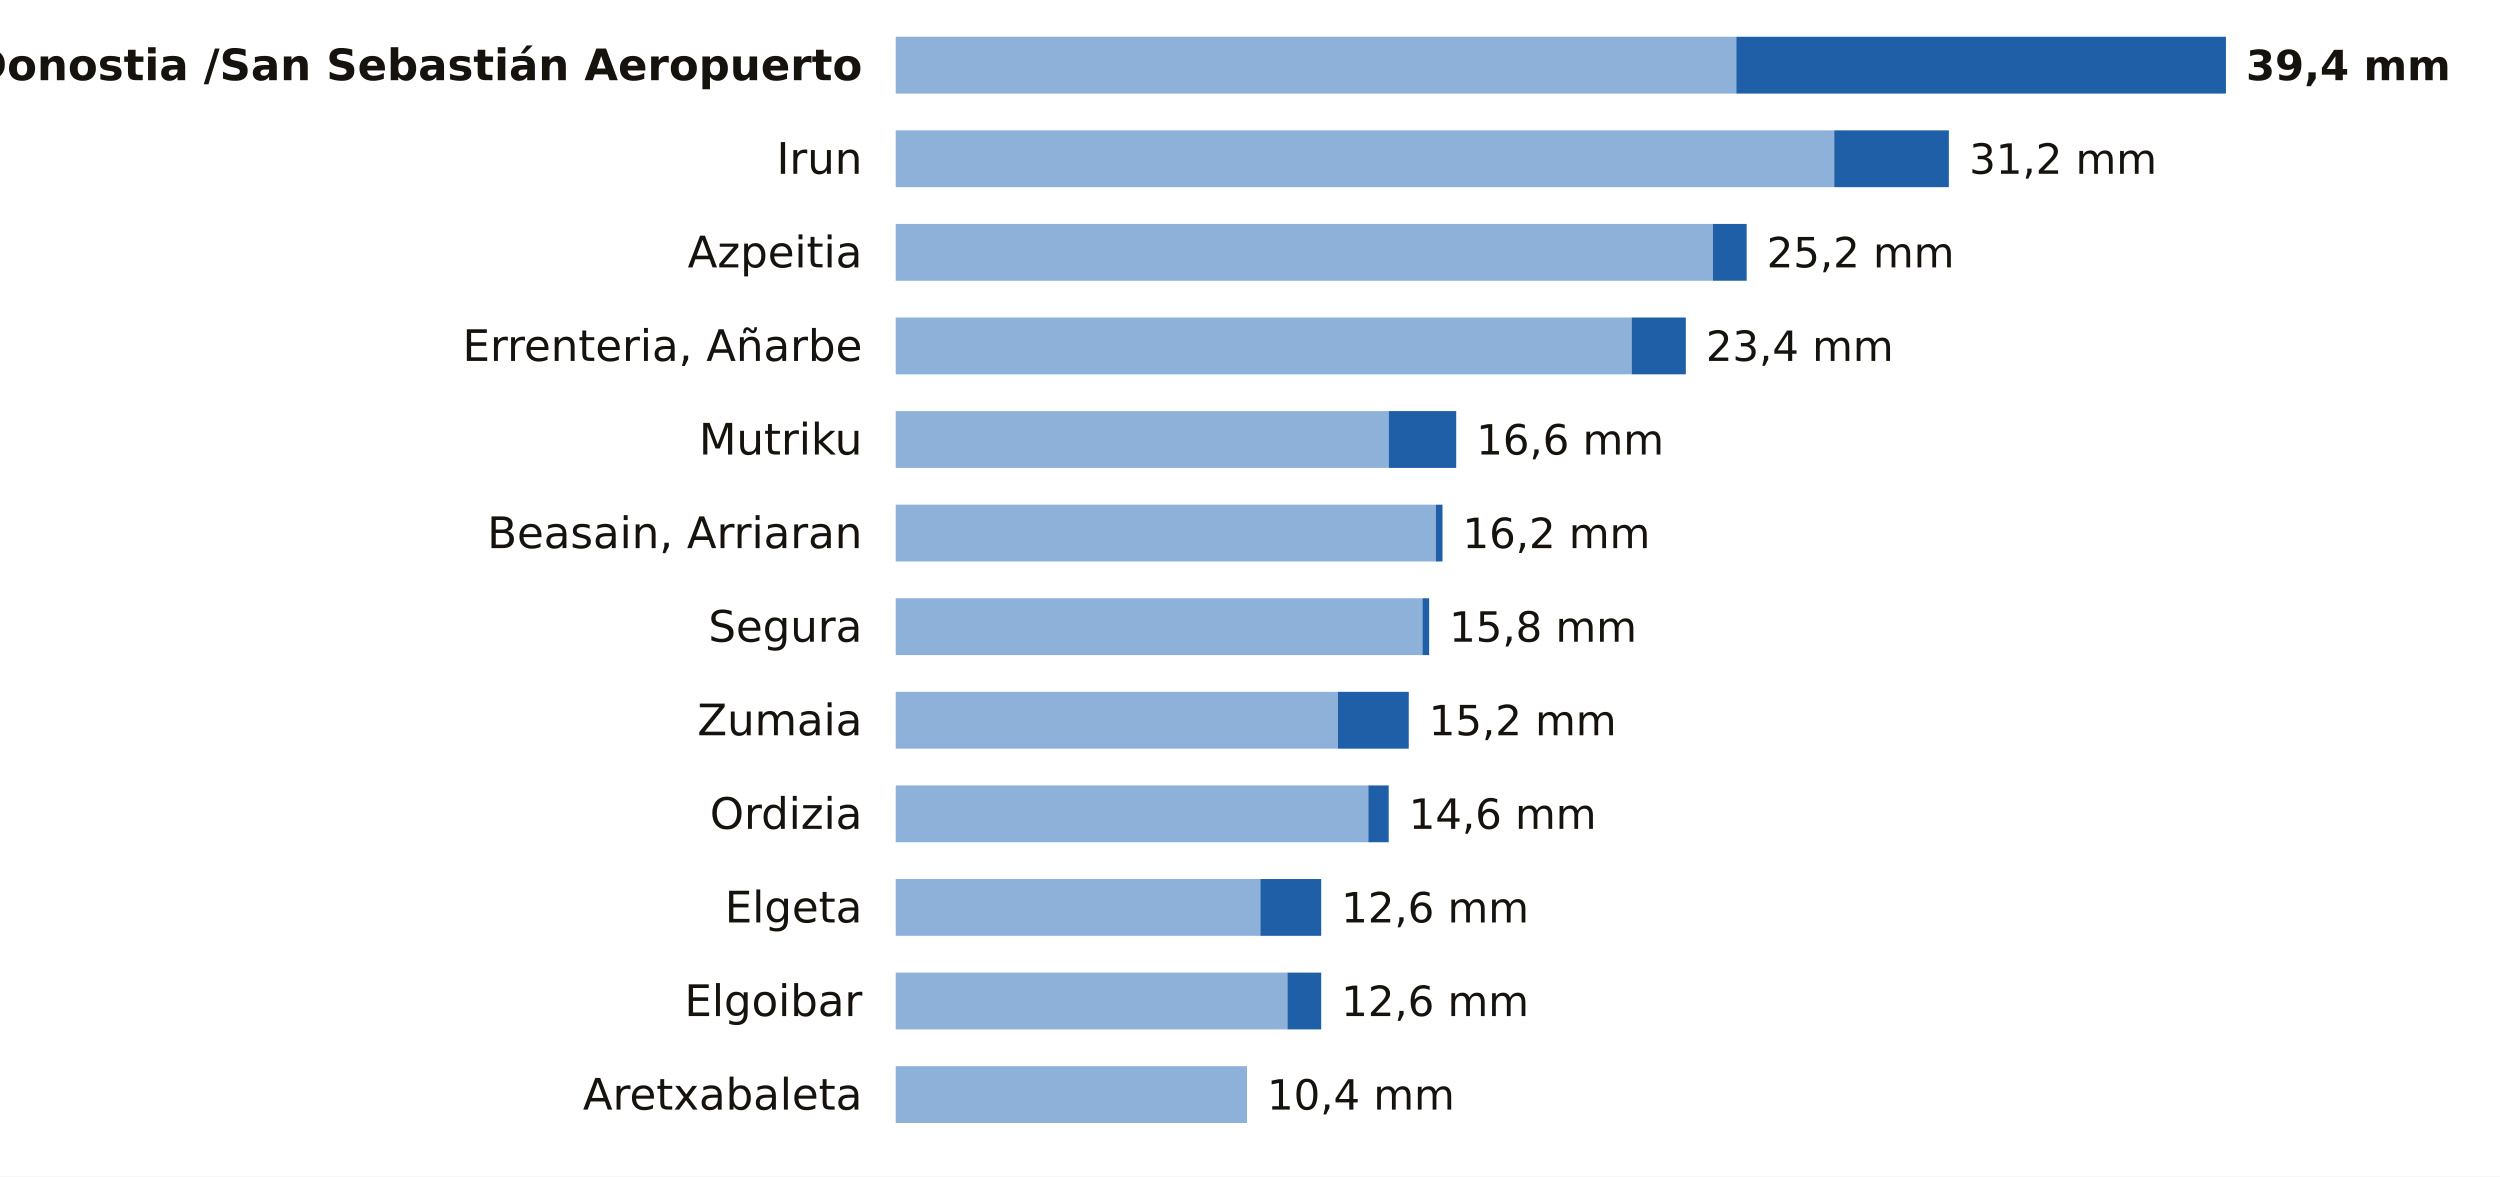
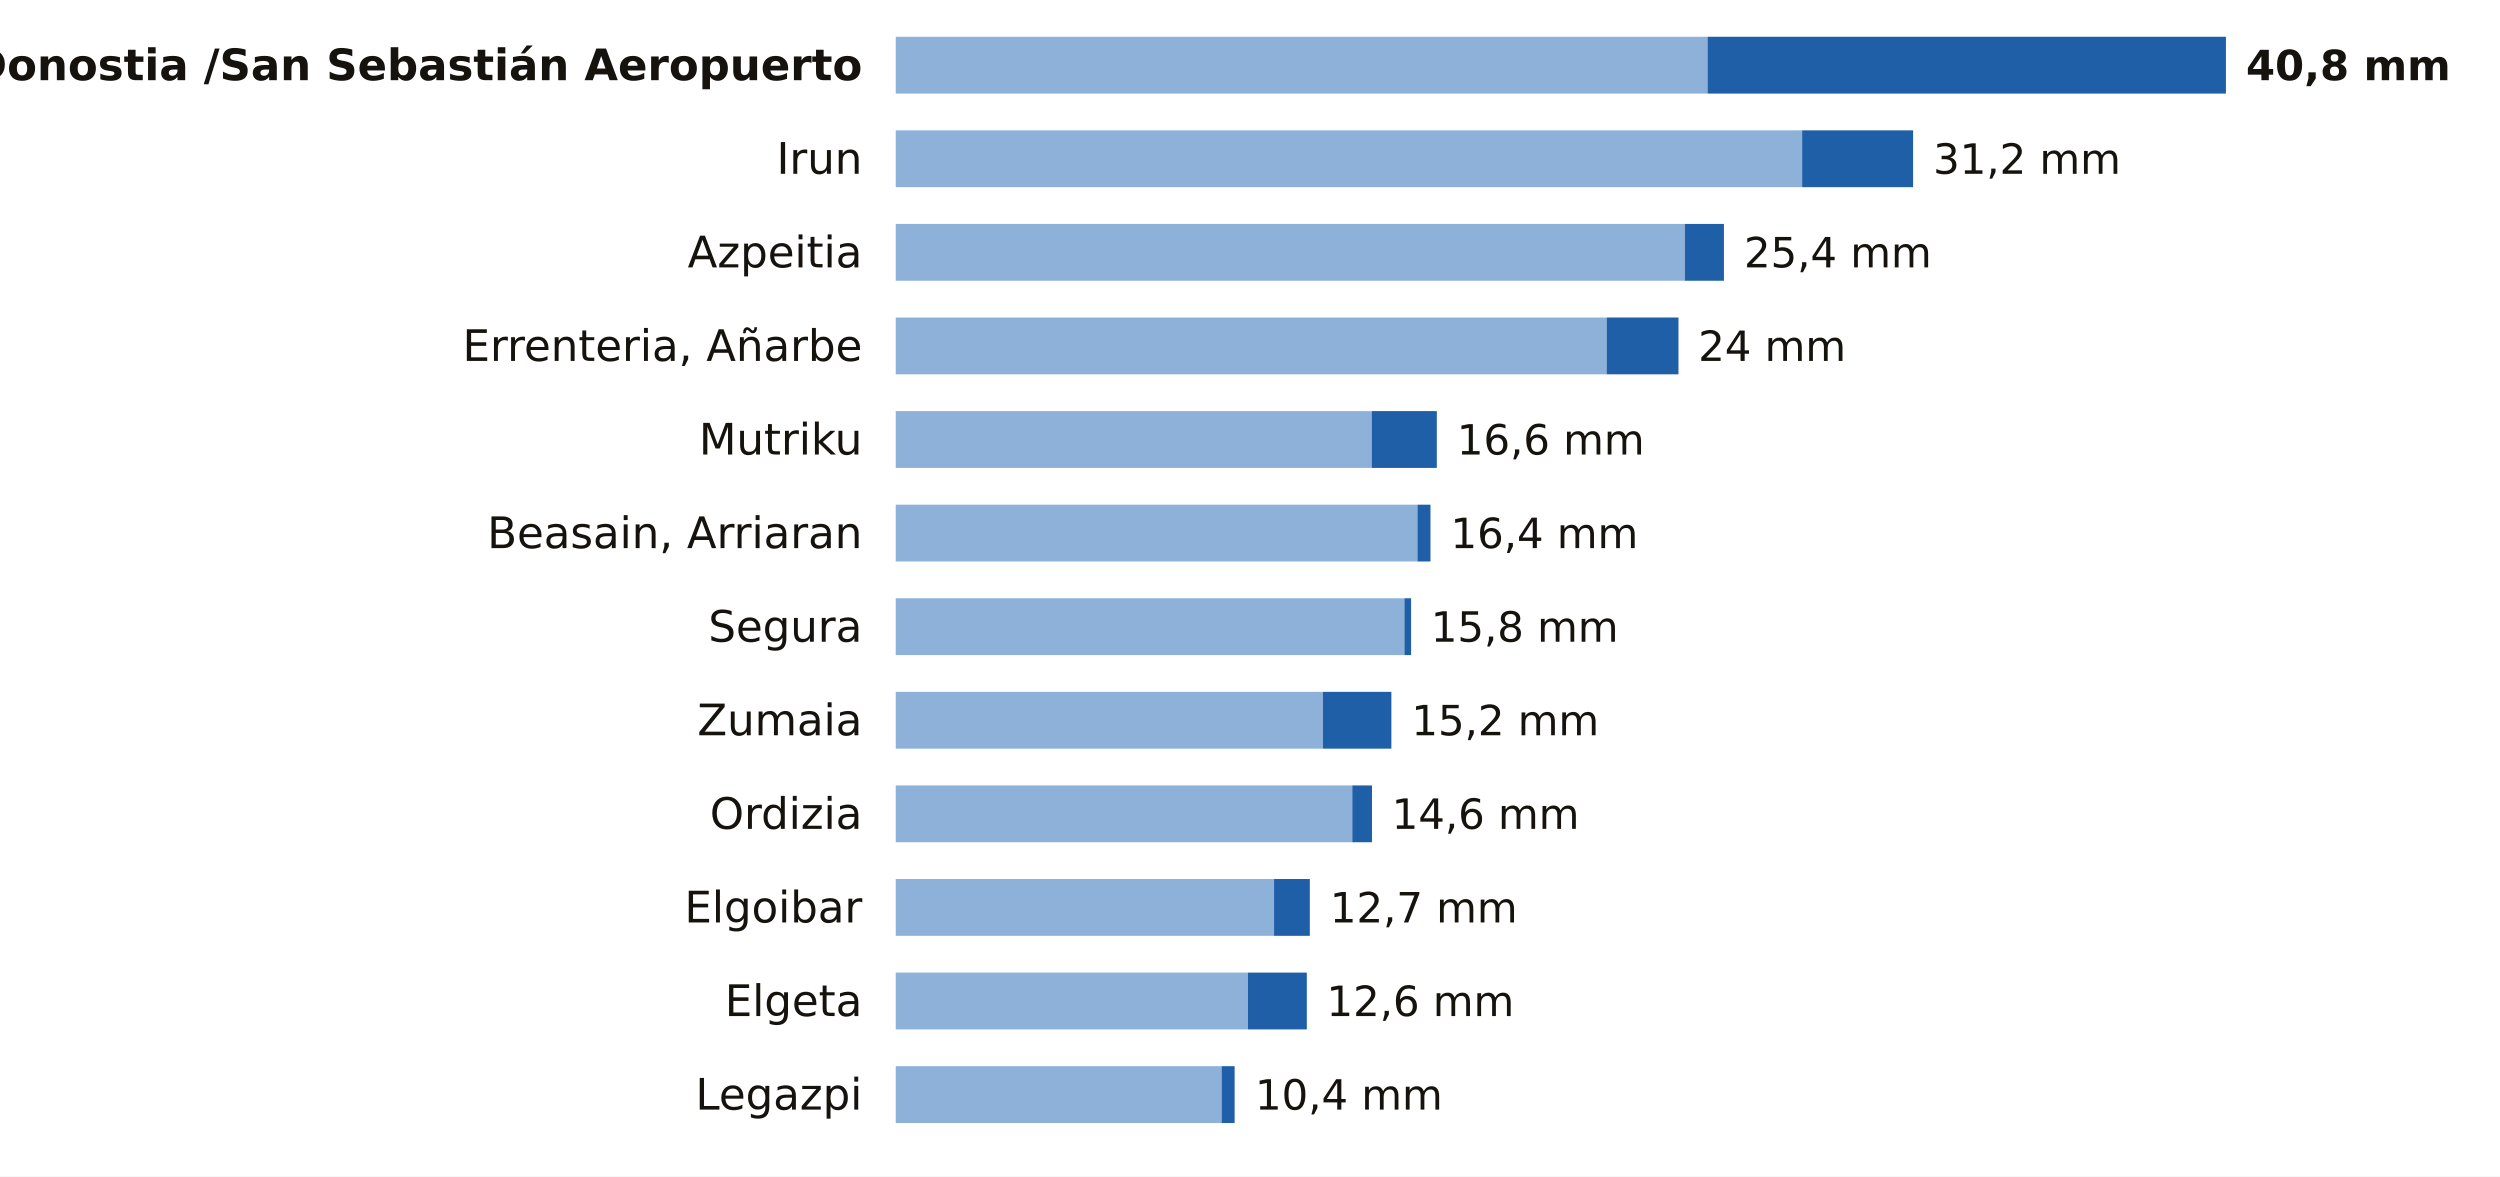
<svg xmlns="http://www.w3.org/2000/svg" viewBox="0 0 748 352" width="748" height="352" role="img" aria-label="La lluvia de los últimos 7 días en las estaciones de AEMET de Gipuzkoa">
  <rect width="748" height="352" fill="#FFFFFF" />
  <text x="258.0" y="24.0" font-size="13" fill="#16130F" text-anchor="end" font-weight="600" font-family="Public Sans, DejaVu Sans, Arial, sans-serif">Donostia /San Sebastián Aeropuerto</text>
-   <rect x="268" y="11" width="251.5" height="17" fill="#8EB1DA" />
-   <rect x="519.5" y="11" width="146.5" height="17" fill="#1F5FA8" />
-   <text x="672.0" y="24.0" font-size="12.5" fill="#16130F" text-anchor="start" font-weight="700" font-family="Public Sans, DejaVu Sans, Arial, sans-serif">39,4 mm</text>
+   <rect x="268" y="11" width="242.9" height="17" fill="#8EB1DA" />
+   <rect x="510.9" y="11" width="155.1" height="17" fill="#1F5FA8" />
+   <text x="672.0" y="24.0" font-size="12.5" fill="#16130F" text-anchor="start" font-weight="700" font-family="Public Sans, DejaVu Sans, Arial, sans-serif">40,8 mm</text>
  <text x="258.0" y="52.0" font-size="13" fill="#16130F" text-anchor="end" font-weight="400" font-family="Public Sans, DejaVu Sans, Arial, sans-serif">Irun</text>
-   <rect x="268" y="39" width="280.8" height="17" fill="#8EB1DA" />
-   <rect x="548.8" y="39" width="34.3" height="17" fill="#1F5FA8" />
-   <text x="589.2" y="52.0" font-size="12.5" fill="#16130F" text-anchor="start" font-weight="500" font-family="Public Sans, DejaVu Sans, Arial, sans-serif">31,2 mm</text>
+   <rect x="268" y="39" width="271.2" height="17" fill="#8EB1DA" />
+   <rect x="539.2" y="39" width="33.2" height="17" fill="#1F5FA8" />
+   <text x="578.4" y="52.0" font-size="12.5" fill="#16130F" text-anchor="start" font-weight="500" font-family="Public Sans, DejaVu Sans, Arial, sans-serif">31,2 mm</text>
  <text x="258.0" y="80.0" font-size="13" fill="#16130F" text-anchor="end" font-weight="400" font-family="Public Sans, DejaVu Sans, Arial, sans-serif">Azpeitia</text>
-   <rect x="268" y="67" width="244.5" height="17" fill="#8EB1DA" />
-   <rect x="512.5" y="67" width="10.1" height="17" fill="#1F5FA8" />
-   <text x="528.6" y="80.0" font-size="12.5" fill="#16130F" text-anchor="start" font-weight="500" font-family="Public Sans, DejaVu Sans, Arial, sans-serif">25,2 mm</text>
+   <rect x="268" y="67" width="236.1" height="17" fill="#8EB1DA" />
+   <rect x="504.1" y="67" width="11.7" height="17" fill="#1F5FA8" />
+   <text x="521.8" y="80.0" font-size="12.5" fill="#16130F" text-anchor="start" font-weight="500" font-family="Public Sans, DejaVu Sans, Arial, sans-serif">25,4 mm</text>
  <text x="258.0" y="108.0" font-size="13" fill="#16130F" text-anchor="end" font-weight="400" font-family="Public Sans, DejaVu Sans, Arial, sans-serif">Errenteria, Añarbe</text>
-   <rect x="268" y="95" width="220.2" height="17" fill="#8EB1DA" />
-   <rect x="488.2" y="95" width="16.2" height="17" fill="#1F5FA8" />
-   <text x="510.4" y="108.0" font-size="12.5" fill="#16130F" text-anchor="start" font-weight="500" font-family="Public Sans, DejaVu Sans, Arial, sans-serif">23,4 mm</text>
+   <rect x="268" y="95" width="212.7" height="17" fill="#8EB1DA" />
+   <rect x="480.7" y="95" width="21.5" height="17" fill="#1F5FA8" />
+   <text x="508.1" y="108.0" font-size="12.5" fill="#16130F" text-anchor="start" font-weight="500" font-family="Public Sans, DejaVu Sans, Arial, sans-serif">24 mm</text>
  <text x="258.0" y="136.0" font-size="13" fill="#16130F" text-anchor="end" font-weight="400" font-family="Public Sans, DejaVu Sans, Arial, sans-serif">Mutriku</text>
-   <rect x="268" y="123" width="147.5" height="17" fill="#8EB1DA" />
-   <rect x="415.5" y="123" width="20.2" height="17" fill="#1F5FA8" />
-   <text x="441.7" y="136.0" font-size="12.5" fill="#16130F" text-anchor="start" font-weight="500" font-family="Public Sans, DejaVu Sans, Arial, sans-serif">16,6 mm</text>
+   <rect x="268" y="123" width="142.4" height="17" fill="#8EB1DA" />
+   <rect x="410.4" y="123" width="19.5" height="17" fill="#1F5FA8" />
+   <text x="435.9" y="136.0" font-size="12.5" fill="#16130F" text-anchor="start" font-weight="500" font-family="Public Sans, DejaVu Sans, Arial, sans-serif">16,6 mm</text>
  <text x="258.0" y="164.0" font-size="13" fill="#16130F" text-anchor="end" font-weight="400" font-family="Public Sans, DejaVu Sans, Arial, sans-serif">Beasain, Arriaran</text>
-   <rect x="268" y="151" width="161.6" height="17" fill="#8EB1DA" />
-   <rect x="429.6" y="151" width="2.0" height="17" fill="#1F5FA8" />
-   <text x="437.6" y="164.0" font-size="12.5" fill="#16130F" text-anchor="start" font-weight="500" font-family="Public Sans, DejaVu Sans, Arial, sans-serif">16,2 mm</text>
+   <rect x="268" y="151" width="156.1" height="17" fill="#8EB1DA" />
+   <rect x="424.1" y="151" width="3.9" height="17" fill="#1F5FA8" />
+   <text x="434.0" y="164.0" font-size="12.5" fill="#16130F" text-anchor="start" font-weight="500" font-family="Public Sans, DejaVu Sans, Arial, sans-serif">16,4 mm</text>
  <text x="258.0" y="192.0" font-size="13" fill="#16130F" text-anchor="end" font-weight="400" font-family="Public Sans, DejaVu Sans, Arial, sans-serif">Segura</text>
-   <rect x="268" y="179" width="157.6" height="17" fill="#8EB1DA" />
-   <rect x="425.6" y="179" width="2.0" height="17" fill="#1F5FA8" />
-   <text x="433.6" y="192.0" font-size="12.5" fill="#16130F" text-anchor="start" font-weight="500" font-family="Public Sans, DejaVu Sans, Arial, sans-serif">15,8 mm</text>
+   <rect x="268" y="179" width="152.2" height="17" fill="#8EB1DA" />
+   <rect x="420.2" y="179" width="2.0" height="17" fill="#1F5FA8" />
+   <text x="428.1" y="192.0" font-size="12.5" fill="#16130F" text-anchor="start" font-weight="500" font-family="Public Sans, DejaVu Sans, Arial, sans-serif">15,8 mm</text>
  <text x="258.0" y="220.0" font-size="13" fill="#16130F" text-anchor="end" font-weight="400" font-family="Public Sans, DejaVu Sans, Arial, sans-serif">Zumaia</text>
-   <rect x="268" y="207" width="132.3" height="17" fill="#8EB1DA" />
-   <rect x="400.3" y="207" width="21.2" height="17" fill="#1F5FA8" />
-   <text x="427.5" y="220.0" font-size="12.5" fill="#16130F" text-anchor="start" font-weight="500" font-family="Public Sans, DejaVu Sans, Arial, sans-serif">15,2 mm</text>
+   <rect x="268" y="207" width="127.8" height="17" fill="#8EB1DA" />
+   <rect x="395.8" y="207" width="20.5" height="17" fill="#1F5FA8" />
+   <text x="422.3" y="220.0" font-size="12.5" fill="#16130F" text-anchor="start" font-weight="500" font-family="Public Sans, DejaVu Sans, Arial, sans-serif">15,2 mm</text>
  <text x="258.0" y="248.0" font-size="13" fill="#16130F" text-anchor="end" font-weight="400" font-family="Public Sans, DejaVu Sans, Arial, sans-serif">Ordizia</text>
-   <rect x="268" y="235" width="141.4" height="17" fill="#8EB1DA" />
-   <rect x="409.4" y="235" width="6.1" height="17" fill="#1F5FA8" />
-   <text x="421.5" y="248.0" font-size="12.5" fill="#16130F" text-anchor="start" font-weight="500" font-family="Public Sans, DejaVu Sans, Arial, sans-serif">14,6 mm</text>
-   <text x="258.0" y="276.0" font-size="13" fill="#16130F" text-anchor="end" font-weight="400" font-family="Public Sans, DejaVu Sans, Arial, sans-serif">Elgeta</text>
-   <rect x="268" y="263" width="109.1" height="17" fill="#8EB1DA" />
-   <rect x="377.1" y="263" width="18.2" height="17" fill="#1F5FA8" />
-   <text x="401.3" y="276.0" font-size="12.5" fill="#16130F" text-anchor="start" font-weight="500" font-family="Public Sans, DejaVu Sans, Arial, sans-serif">12,6 mm</text>
-   <text x="258.0" y="304.0" font-size="13" fill="#16130F" text-anchor="end" font-weight="400" font-family="Public Sans, DejaVu Sans, Arial, sans-serif">Elgoibar</text>
-   <rect x="268" y="291" width="117.2" height="17" fill="#8EB1DA" />
-   <rect x="385.2" y="291" width="10.1" height="17" fill="#1F5FA8" />
-   <text x="401.3" y="304.0" font-size="12.5" fill="#16130F" text-anchor="start" font-weight="500" font-family="Public Sans, DejaVu Sans, Arial, sans-serif">12,6 mm</text>
-   <text x="258.0" y="332.0" font-size="13" fill="#16130F" text-anchor="end" font-weight="400" font-family="Public Sans, DejaVu Sans, Arial, sans-serif">Aretxabaleta</text>
-   <rect x="268" y="319" width="105.1" height="17" fill="#8EB1DA" />
-   <text x="379.1" y="332.0" font-size="12.5" fill="#16130F" text-anchor="start" font-weight="500" font-family="Public Sans, DejaVu Sans, Arial, sans-serif">10,4 mm</text>
+   <rect x="268" y="235" width="136.6" height="17" fill="#8EB1DA" />
+   <rect x="404.6" y="235" width="5.9" height="17" fill="#1F5FA8" />
+   <text x="416.4" y="248.0" font-size="12.5" fill="#16130F" text-anchor="start" font-weight="500" font-family="Public Sans, DejaVu Sans, Arial, sans-serif">14,6 mm</text>
+   <text x="258.0" y="276.0" font-size="13" fill="#16130F" text-anchor="end" font-weight="400" font-family="Public Sans, DejaVu Sans, Arial, sans-serif">Elgoibar</text>
+   <rect x="268" y="263" width="113.2" height="17" fill="#8EB1DA" />
+   <rect x="381.2" y="263" width="10.7" height="17" fill="#1F5FA8" />
+   <text x="397.9" y="276.0" font-size="12.5" fill="#16130F" text-anchor="start" font-weight="500" font-family="Public Sans, DejaVu Sans, Arial, sans-serif">12,7 mm</text>
+   <text x="258.0" y="304.0" font-size="13" fill="#16130F" text-anchor="end" font-weight="400" font-family="Public Sans, DejaVu Sans, Arial, sans-serif">Elgeta</text>
+   <rect x="268" y="291" width="105.4" height="17" fill="#8EB1DA" />
+   <rect x="373.4" y="291" width="17.6" height="17" fill="#1F5FA8" />
+   <text x="396.9" y="304.0" font-size="12.5" fill="#16130F" text-anchor="start" font-weight="500" font-family="Public Sans, DejaVu Sans, Arial, sans-serif">12,6 mm</text>
+   <text x="258.0" y="332.0" font-size="13" fill="#16130F" text-anchor="end" font-weight="400" font-family="Public Sans, DejaVu Sans, Arial, sans-serif">Legazpi</text>
+   <rect x="268" y="319" width="97.5" height="17" fill="#8EB1DA" />
+   <rect x="365.5" y="319" width="3.9" height="17" fill="#1F5FA8" />
+   <text x="375.5" y="332.0" font-size="12.5" fill="#16130F" text-anchor="start" font-weight="500" font-family="Public Sans, DejaVu Sans, Arial, sans-serif">10,4 mm</text>
</svg>
